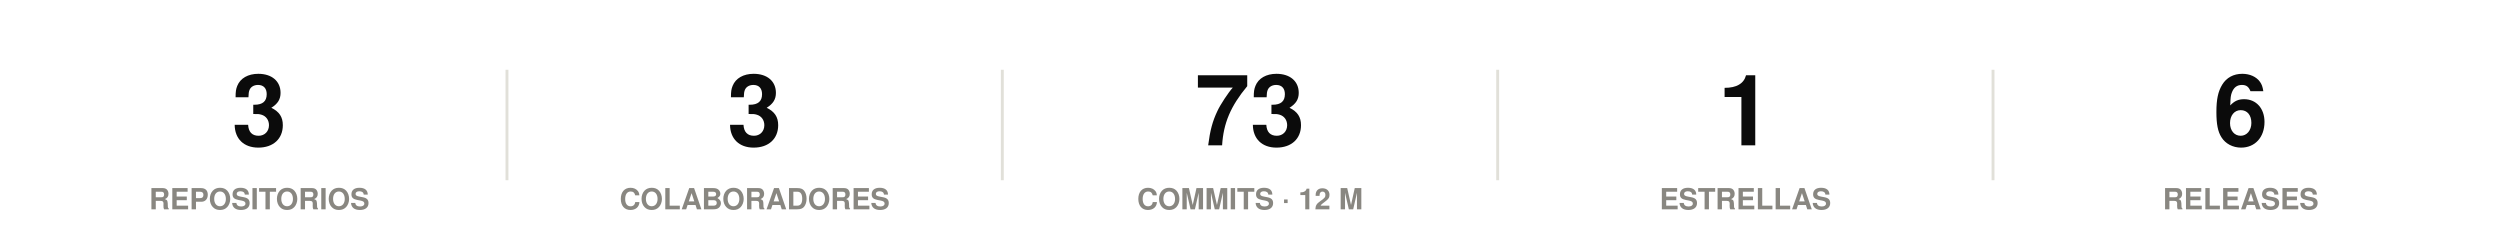
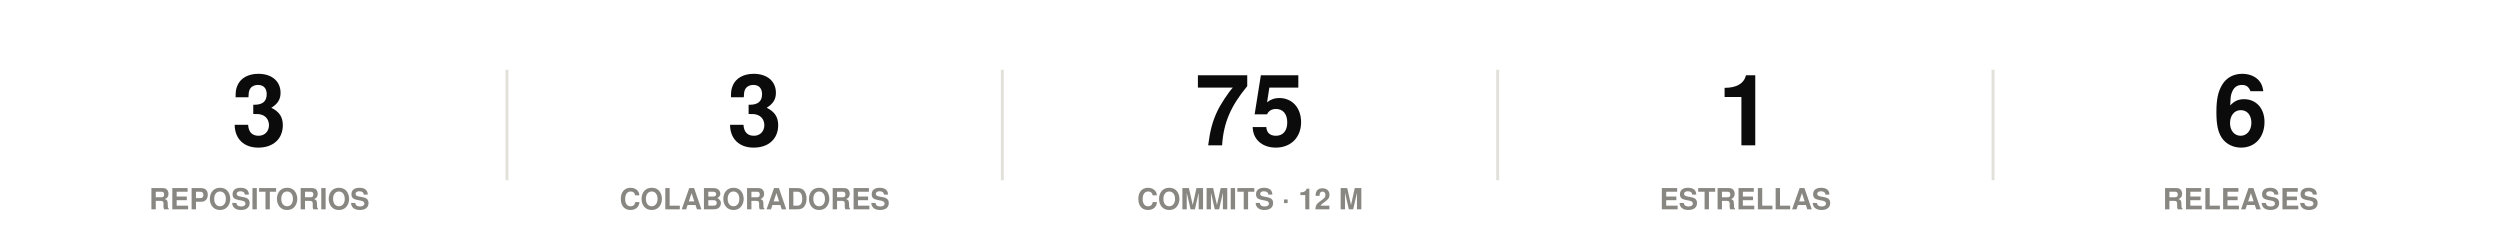
<svg xmlns="http://www.w3.org/2000/svg" width="860" height="86" viewBox="0 0 860 86" role="img">
  <rect width="860" height="86" fill="#ffffff" />
  <style>
@keyframes grow{from{transform:scaleX(0)}}
@keyframes rise{from{opacity:0;transform:translateY(9px)}}
@keyframes fade{from{opacity:0}}
@keyframes draw{to{stroke-dashoffset:0}}
.bar{transform-box:fill-box;transform-origin:left center;animation:grow .9s cubic-bezier(.22,1,.36,1) var(--d,0s) both}
.rise{animation:rise .7s cubic-bezier(.22,1,.36,1) var(--d,0s) both}
.fade{animation:fade .8s ease-out var(--d,0s) both}
.draw{animation:draw 1.7s ease-out .1s both}
@media (prefers-reduced-motion:reduce){
.bar,.rise,.fade,.draw{animation:none;transform:none;opacity:1;stroke-dashoffset:0}
}
</style>
  <g class="rise" style="--d:0.00s">
    <text x="89.2" y="50" font-family="-apple-system,BlinkMacSystemFont,'Segoe UI',Helvetica,Arial,sans-serif" font-size="34" font-weight="700" fill="#0b0b0b" text-anchor="middle">3</text>
    <text x="89.2" y="72" font-family="-apple-system,BlinkMacSystemFont,'Segoe UI',Helvetica,Arial,sans-serif" font-size="10" font-weight="600" fill="#898781" text-anchor="middle">REPOSITORIOS</text>
  </g>
  <line x1="174.4" y1="24" x2="174.4" y2="62" stroke="#e1e0d9" stroke-width="1" />
  <g class="rise" style="--d:0.07s">
    <text x="259.6" y="50" font-family="-apple-system,BlinkMacSystemFont,'Segoe UI',Helvetica,Arial,sans-serif" font-size="34" font-weight="700" fill="#0b0b0b" text-anchor="middle">3</text>
    <text x="259.6" y="72" font-family="-apple-system,BlinkMacSystemFont,'Segoe UI',Helvetica,Arial,sans-serif" font-size="10" font-weight="600" fill="#898781" text-anchor="middle">COLABORADORES</text>
  </g>
  <line x1="344.8" y1="24" x2="344.8" y2="62" stroke="#e1e0d9" stroke-width="1" />
  <g class="rise" style="--d:0.14s">
-     <text x="430" y="50" font-family="-apple-system,BlinkMacSystemFont,'Segoe UI',Helvetica,Arial,sans-serif" font-size="34" font-weight="700" fill="#0b0b0b" text-anchor="middle">73</text>
+     <text x="430" y="50" font-family="-apple-system,BlinkMacSystemFont,'Segoe UI',Helvetica,Arial,sans-serif" font-size="34" font-weight="700" fill="#0b0b0b" text-anchor="middle">75</text>
    <text x="430" y="72" font-family="-apple-system,BlinkMacSystemFont,'Segoe UI',Helvetica,Arial,sans-serif" font-size="10" font-weight="600" fill="#898781" text-anchor="middle">COMMITS · 12 M</text>
  </g>
  <line x1="515.2" y1="24" x2="515.2" y2="62" stroke="#e1e0d9" stroke-width="1" />
  <g class="rise" style="--d:0.21s">
    <text x="600.4" y="50" font-family="-apple-system,BlinkMacSystemFont,'Segoe UI',Helvetica,Arial,sans-serif" font-size="34" font-weight="700" fill="#0b0b0b" text-anchor="middle">1</text>
    <text x="600.4" y="72" font-family="-apple-system,BlinkMacSystemFont,'Segoe UI',Helvetica,Arial,sans-serif" font-size="10" font-weight="600" fill="#898781" text-anchor="middle">ESTRELLAS</text>
  </g>
  <line x1="685.6" y1="24" x2="685.6" y2="62" stroke="#e1e0d9" stroke-width="1" />
  <g class="rise" style="--d:0.28s">
    <text x="770.8" y="50" font-family="-apple-system,BlinkMacSystemFont,'Segoe UI',Helvetica,Arial,sans-serif" font-size="34" font-weight="700" fill="#0b0b0b" text-anchor="middle">6</text>
    <text x="770.8" y="72" font-family="-apple-system,BlinkMacSystemFont,'Segoe UI',Helvetica,Arial,sans-serif" font-size="10" font-weight="600" fill="#898781" text-anchor="middle">RELEASES</text>
  </g>
</svg>
